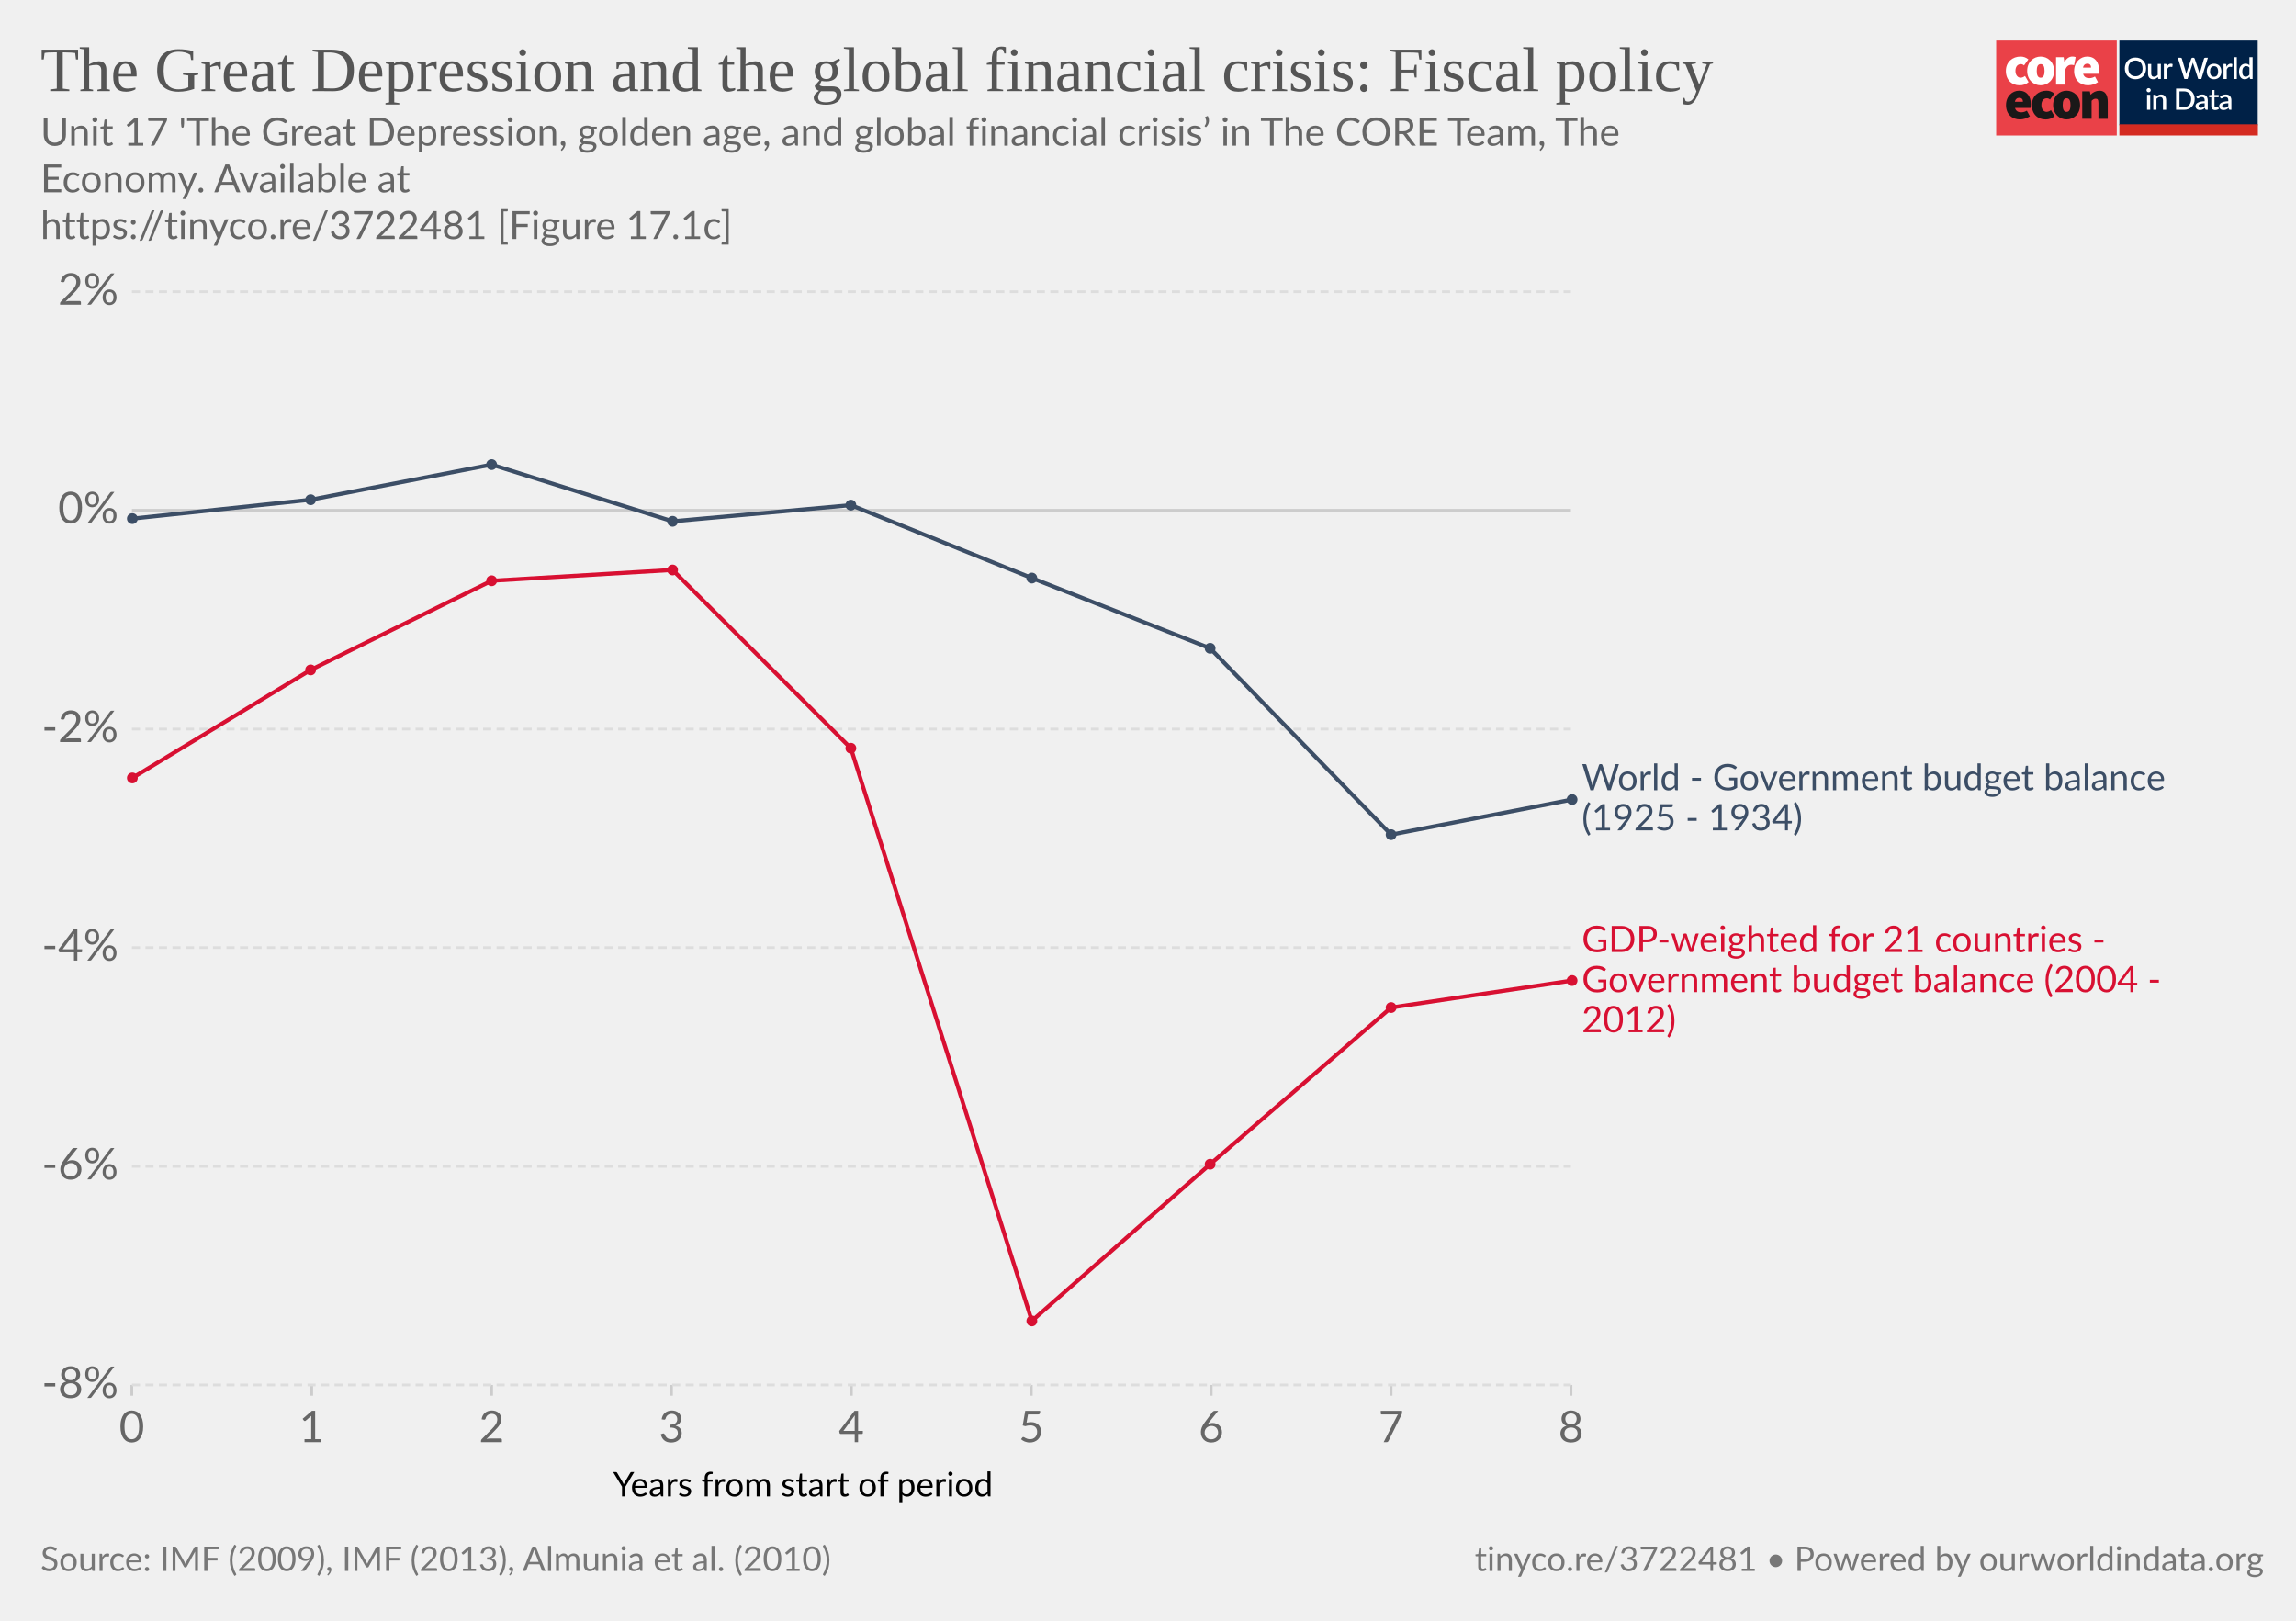
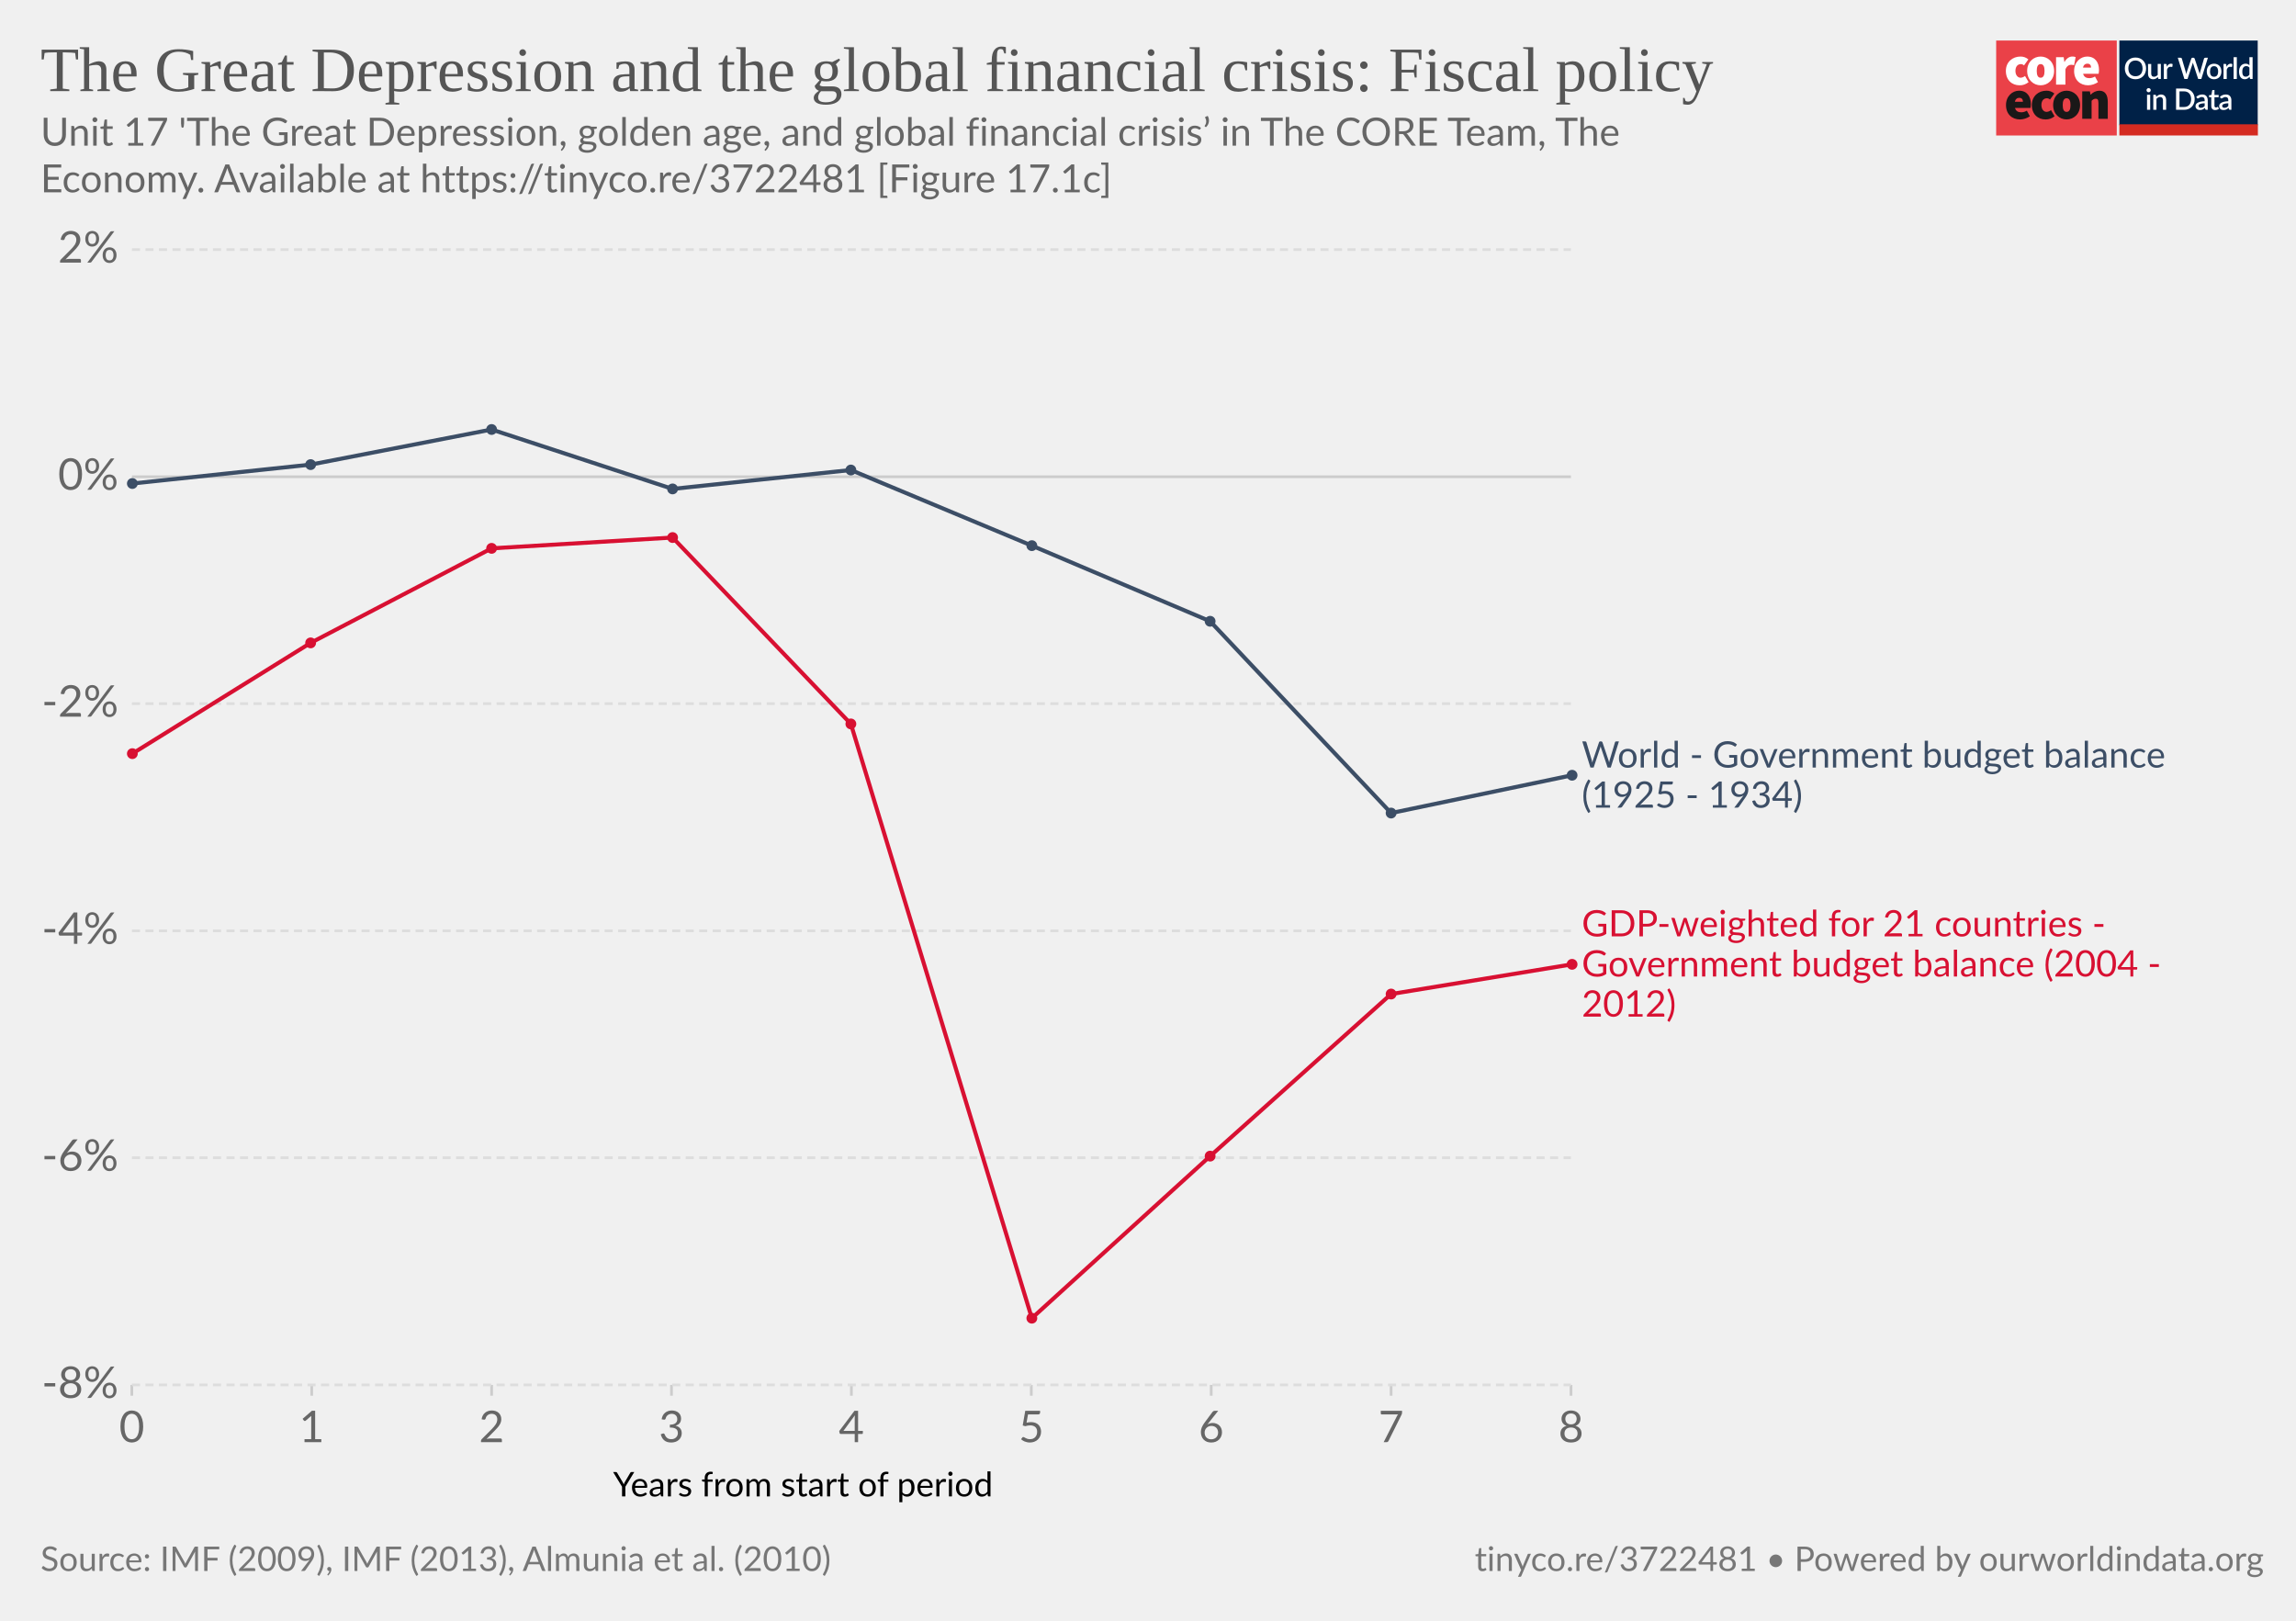
<svg xmlns="http://www.w3.org/2000/svg" version="1.1" style="background-color:#fff;-webkit-font-smoothing:antialiased" width="850" height="600" viewBox="0 0 850 600" font-family="Lato,'Helvetica Neue',Helvetica,Arial,sans-serif" font-size="18" text-rendering="optimizeLegibility">
  <g class="HeaderView">
    <g transform="matrix(.95 0 0 .95 739 15)">
      <svg width="102" height="37" viewBox="0 0 102 37" fill="none">
        <path d="M47 0H0v37h47V0z" fill="#EA4148" />
        <path d="M3.78 11.85c0-3.55 2.67-5.6 5.68-5.6a4.63 4.63 0 013.09 1.1l-1.7 2.36c-.31-.32-.74-.5-1.18-.52-1.36 0-2.16 1.03-2.16 2.66 0 1.62.89 2.65 2.03 2.65a2.93 2.93 0 001.7-.69l1.4 2.4a5.29 5.29 0 01-3.52 1.24c-3 0-5.34-2.05-5.34-5.6z" fill="#fff" />
        <path d="M18.85 11.85c0-1.63-.42-2.66-1.52-2.66s-1.52 1.03-1.52 2.66c0 1.62.42 2.65 1.52 2.65s1.52-1.03 1.52-2.65zm-6.77 0c0-3.55 2.54-5.6 5.25-5.6 2.7 0 5.25 2.05 5.25 5.6s-2.54 5.6-5.25 5.6-5.25-2.05-5.25-5.6M23.34 6.5h2.97l.25 1.84h.09c.78-1.46 1.97-2.1 3-2.1.45-.02.9.05 1.32.22l-.6 3.16c-.38-.1-.78-.16-1.18-.17-.76 0-1.7.47-2.2 1.8v5.94h-3.65V6.5zm13.64 4.06c0-.81-.34-1.54-1.44-1.54-.8 0-1.49.47-1.7 1.54h3.14zm-6.6 1.29c0-3.47 2.49-5.6 5.07-5.6 3.13 0 4.62 2.3 4.62 5.17 0 .52-.05 1.03-.15 1.54h-6.04c.34 1.28 1.27 1.71 2.46 1.71a4.3 4.3 0 002.16-.64l1.18 2.18a7.08 7.08 0 01-3.85 1.24c-3.09 0-5.46-2.05-5.46-5.6" fill="#fff" />
        <path d="M10.43 23.87c0-.81-.34-1.54-1.44-1.54-.8 0-1.48.47-1.69 1.54h3.13zm-6.6 1.28c0-3.46 2.5-5.6 5.08-5.6 3.13 0 4.61 2.3 4.61 5.18 0 .51-.05 1.03-.15 1.54H7.34c.34 1.28 1.27 1.7 2.46 1.7.76-.01 1.5-.23 2.16-.63l1.18 2.18a7.08 7.08 0 01-3.85 1.24c-3.1 0-5.46-2.06-5.46-5.6m10.07-.01c0-3.55 2.67-5.6 5.68-5.6a4.63 4.63 0 013.09 1.11l-1.7 2.35c-.32-.31-.74-.5-1.18-.51-1.36 0-2.16 1.03-2.16 2.65 0 1.63.89 2.66 2.03 2.66a2.93 2.93 0 001.7-.69l1.39 2.4a5.29 5.29 0 01-3.51 1.24c-3 0-5.34-2.06-5.34-5.6" fill="#1A1818" />
        <path d="M28.97 25.15c0-1.62-.42-2.65-1.52-2.65s-1.52 1.03-1.52 2.65c0 1.63.42 2.66 1.52 2.66s1.52-1.03 1.52-2.66zm-6.77 0c0-3.55 2.54-5.6 5.25-5.6 2.7 0 5.25 2.05 5.25 5.6s-2.54 5.6-5.25 5.6-5.25-2.04-5.25-5.6m11.34-5.35h2.97l.25 1.29h.09a4.76 4.76 0 013.34-1.54c2.33 0 3.3 1.71 3.3 4.36v6.6h-3.64v-6.13c0-1.37-.34-1.7-1.06-1.7-.67 0-1.05.3-1.6.8v7.02h-3.65V19.8z" fill="#1A1818" />
        <path fill="#fff" d="M48 0h54v37H48z" />
        <path d="M48 0h53.93v33H48V0z" fill="#002147" />
        <path d="M58.42 10.86c0 .61-.1 1.18-.3 1.7a3.83 3.83 0 01-2.15 2.21c-.5.21-1.07.32-1.7.32-.6 0-1.17-.1-1.68-.32a3.9 3.9 0 01-2.15-2.21c-.2-.52-.3-1.09-.3-1.7 0-.61.1-1.18.3-1.7a3.93 3.93 0 012.15-2.22 4.38 4.38 0 011.69-.31c.62 0 1.18.1 1.69.31a3.79 3.79 0 012.15 2.22c.2.52.3 1.09.3 1.7zm-1.38 0c0-.48-.06-.9-.2-1.28A2.38 2.38 0 0055.43 8a2.97 2.97 0 00-1.14-.21c-.42 0-.8.07-1.15.21-.34.14-.63.35-.87.61a2.8 2.8 0 00-.56.97c-.13.38-.2.8-.2 1.28s.07.9.2 1.29a2.46 2.46 0 001.43 1.57c.35.14.73.2 1.15.2.42 0 .8-.06 1.15-.2a2.4 2.4 0 001.42-1.57c.13-.38.2-.81.2-1.29zm7.14-1.72V15h-.74c-.17 0-.27-.08-.32-.24l-.1-.54a3.42 3.42 0 01-.81.63 2.3 2.3 0 01-1.06.24c-.32 0-.6-.05-.85-.16a1.72 1.72 0 01-1-1.15 3.1 3.1 0 01-.12-.91V9.14h1.24v3.73c0 .4.09.7.27.92.18.22.46.32.83.32.27 0 .53-.06.76-.18.24-.13.46-.3.67-.52V9.13h1.23zm2.33 1.08c.18-.37.4-.66.66-.87.27-.22.58-.32.94-.32a1.34 1.34 0 01.66.17l-.09.93a.26.26 0 01-.07.14.2.2 0 01-.13.03c-.06 0-.14 0-.25-.03a1.62 1.62 0 00-.8.04c-.13.05-.25.13-.35.22-.1.1-.2.21-.28.35-.08.14-.15.3-.22.47V15h-1.24V9.13h.72c.13 0 .22.03.27.08.05.05.08.13.1.25l.08.76zm16-3.5L79.94 15h-1.21l-1.95-5.95a4.7 4.7 0 01-.12-.46 3.32 3.32 0 01-.13.46L74.57 15h-1.22l-2.57-8.28h1.13c.11 0 .2.03.28.09.08.05.14.12.16.22l1.56 5.3a6.11 6.11 0 01.16.8 10 10 0 01.2-.8l1.78-5.3a.48.48 0 01.16-.21.4.4 0 01.28-.1h.4c.11 0 .21.03.28.1.08.05.13.12.17.21l1.77 5.3.1.37.1.4a59.35 59.35 0 00.16-.76L81 7.03a.4.4 0 01.16-.22.49.49 0 01.3-.09h1.04zm2.41 2.32c.44 0 .83.07 1.18.22a2.49 2.49 0 011.47 1.55c.13.37.2.79.2 1.25 0 .47-.07.88-.2 1.26-.14.37-.33.69-.58.95a2.87 2.87 0 01-2.07.82c-.43 0-.83-.07-1.18-.22a2.55 2.55 0 01-1.47-1.55c-.14-.38-.2-.8-.2-1.26 0-.46.06-.88.2-1.25a2.55 2.55 0 011.47-1.55c.35-.15.75-.22 1.18-.22zm0 5.08c.53 0 .92-.18 1.18-.53.26-.36.4-.86.4-1.52s-.14-1.17-.4-1.53c-.26-.36-.65-.54-1.18-.54-.53 0-.93.18-1.2.54-.25.36-.38.87-.38 1.53s.13 1.16.39 1.52c.26.35.66.53 1.2.53zm4.86-3.9c.18-.37.4-.66.67-.87.26-.22.57-.32.93-.32a1.34 1.34 0 01.66.17l-.09.93a.26.26 0 01-.07.14.2.2 0 01-.13.03c-.06 0-.14 0-.25-.03a1.62 1.62 0 00-.8.04 1.29 1.29 0 00-.63.57c-.08.14-.15.3-.22.47V15H88.6V9.13h.72c.13 0 .22.03.27.08.05.05.08.13.1.25l.08.76zm4-3.73V15h-1.25V6.49h1.24zm4.91 4.09a1.45 1.45 0 00-1.24-.6c-.48 0-.86.18-1.13.54-.27.35-.4.87-.4 1.56 0 .37.02.67.08.93.07.25.15.46.27.62.11.16.25.28.42.35.16.08.35.11.56.11.31 0 .58-.07.8-.2.24-.14.45-.33.64-.58v-2.73zm1.24-4.09V15h-.75c-.16 0-.27-.08-.31-.24l-.11-.63c-.25.28-.53.52-.84.7-.31.17-.67.26-1.09.26a1.96 1.96 0 01-1.59-.78 2.73 2.73 0 01-.44-.94 4.86 4.86 0 01.01-2.5c.12-.37.3-.7.51-.96a2.3 2.3 0 011.85-.88c.34 0 .63.05.88.16.24.11.45.26.64.46V6.49h1.24zm-39.9 14.65V27h-1.24v-5.86h1.24zm.2-1.78c0 .12-.02.22-.06.32a.83.83 0 01-1.34.26.8.8 0 01-.24-.58c0-.11.02-.22.06-.32a.89.89 0 01.43-.43.76.76 0 01.64 0 .81.81 0 01.45.43c.04.1.06.2.06.32zm2.16 2.55a3.67 3.67 0 01.83-.63 2.32 2.32 0 011.9-.08c.24.11.45.26.61.46.17.2.3.43.38.7.09.28.13.58.13.9V27H65v-3.73c0-.4-.1-.7-.28-.92-.18-.22-.45-.33-.83-.33-.27 0-.53.06-.77.19-.23.13-.45.3-.66.52V27h-1.23v-5.86h.74c.17 0 .28.07.33.23l.08.54zm14.96.95c0 .61-.1 1.17-.3 1.68a3.78 3.78 0 01-2.15 2.16c-.5.2-1.07.3-1.69.3H70.1v-8.28h3.12c.62 0 1.19.1 1.7.3a3.71 3.71 0 012.14 2.16c.2.5.3 1.07.3 1.68zm-1.37 0c0-.48-.07-.9-.2-1.28a2.6 2.6 0 00-.55-.96 2.35 2.35 0 00-.87-.6 2.97 2.97 0 00-1.15-.21h-1.77v6.1h1.77c.43 0 .81-.07 1.15-.2a2.42 2.42 0 001.42-1.56c.13-.38.2-.81.2-1.29zm5.27 1.58a7.5 7.5 0 00-1.12.1c-.3.06-.55.13-.73.22a.97.97 0 00-.41.3.68.68 0 00-.12.4c0 .13.02.25.06.35.05.1.1.18.18.24.08.06.18.1.28.14a1.78 1.78 0 001.18-.14c.23-.12.46-.3.68-.53v-1.08zm-3.28-2.49a3.36 3.36 0 012.37-.92c.34 0 .63.05.9.16a1.83 1.83 0 011.06 1.18c.1.27.15.57.15.9V27h-.55a.56.56 0 01-.27-.05.42.42 0 01-.16-.23l-.12-.47-.44.36c-.15.1-.3.2-.46.26a2.77 2.77 0 01-1.75.12c-.2-.06-.38-.16-.53-.29a1.46 1.46 0 01-.48-1.18c0-.23.06-.45.18-.66.12-.22.32-.41.6-.58a4 4 0 011.1-.43 8.03 8.03 0 011.68-.19v-.39c0-.42-.1-.73-.27-.94-.18-.2-.45-.3-.8-.3-.23-.01-.43.02-.6.08a6.05 6.05 0 00-.74.39.54.54 0 01-.28.08.38.38 0 01-.22-.06.6.6 0 01-.15-.17l-.22-.4zm7.38 5.14c-.48 0-.86-.13-1.12-.4-.26-.28-.4-.67-.4-1.17v-3.41h-.64a.27.27 0 01-.18-.07c-.05-.04-.07-.11-.07-.2v-.5l.95-.14.27-1.7a.31.31 0 01.1-.15c.04-.04.1-.06.18-.06h.63v1.93h1.63v.89h-1.63v3.33c0 .2.05.37.16.48.1.11.24.17.41.17a.79.79 0 00.43-.12 4 4 0 00.12-.08.2.2 0 01.11-.04c.07 0 .13.04.17.11l.37.6c-.2.18-.42.3-.68.4a2.5 2.5 0 01-.8.13zm5.11-2.65a7.5 7.5 0 00-1.11.1 3 3 0 00-.74.22.97.97 0 00-.4.3.68.68 0 00-.13.4c0 .13.02.25.06.35.05.1.11.18.19.24s.17.1.28.14a1.78 1.78 0 001.18-.14c.23-.12.45-.3.67-.53v-1.08zm-3.28-2.49a3.36 3.36 0 012.37-.92c.34 0 .64.05.9.16.27.11.49.26.66.46.18.2.32.44.41.72.1.27.14.57.14.9V27h-.55a.56.56 0 01-.27-.05c-.06-.04-.11-.11-.15-.23l-.12-.47-.45.36c-.14.1-.3.2-.45.26a2.77 2.77 0 01-1.75.12c-.2-.06-.38-.16-.53-.29a1.46 1.46 0 01-.49-1.18c0-.23.06-.45.18-.66.12-.22.32-.41.6-.58.28-.17.65-.31 1.1-.43a8.03 8.03 0 011.68-.19v-.39c0-.42-.09-.73-.27-.94-.18-.2-.44-.3-.8-.3a1.5 1.5 0 00-.59.08 6.09 6.09 0 00-.74.39.54.54 0 01-.29.08.38.38 0 01-.22-.06.6.6 0 01-.14-.17l-.23-.4z" fill="#fff" />
        <path fill="#D42B21" d="M48 32.65h54V37H48z" />
      </svg>
    </g>
    <a href="https://ourworldindata.org/grapher/the-great-depression-and-the-global-financial-crisis-fiscal-policy" target="_blank" font-family="&quot;Playfair Display&quot;,Georgia,&quot;Times New Roman&quot;,serif">
      <text font-size="23.4" x="15" y="33.7" fill="#555">
        <tspan x="15" y="33.72">The Great Depression and the global financial crisis: Fiscal policy</tspan>
      </text>
    </a>
    <text font-size="14.4" x="15" y="53.9" fill="#666">
      <tspan x="15" y="53.92">Unit 17 'The Great Depression, golden age, and global financial crisis’ in The CORE Team, The</tspan>
-       <tspan x="15" y="71.2"> Economy. Available at</tspan>
-       <tspan x="15" y="88.48"> https://tinyco.re/3722481 [Figure 17.1c]</tspan>
+       <tspan x="15" y="71.2"> Economy. Available at https://tinyco.re/3722481 [Figure 17.1c]</tspan>
    </text>
  </g>
  <g class="LineChart">
    <defs>
      <clipPath id="a">
-         <path d="M38.84 0h830v897h-830z" />
+         <path d="M38.84 0h830v928.2h-830z" />
      </clipPath>
    </defs>
    <g class="AxisBoxView">
      <g class="HorizontalAxis">
        <text font-size="12.6" x="227" y="554">
          <tspan x="226.97" y="553.98">Years from start of period</tspan>
        </text>
        <path stroke="#ccc" d="M48.8 512.7v4M115.4 512.7v4M182 512.7v4M248.6 512.7v4M315.2 512.7v4M381.8 512.7v4M448.4 512.7v4M515 512.7v4M581.6 512.7v4" />
        <text x="48.8" y="533.9" fill="#666" text-anchor="middle" font-size="16.2">0</text>
        <text x="115.4" y="533.9" fill="#666" text-anchor="middle" font-size="16.2">1</text>
        <text x="182" y="533.9" fill="#666" text-anchor="middle" font-size="16.2">2</text>
        <text x="248.6" y="533.9" fill="#666" text-anchor="middle" font-size="16.2">3</text>
        <text x="315.2" y="533.9" fill="#666" text-anchor="middle" font-size="16.2">4</text>
        <text x="381.8" y="533.9" fill="#666" text-anchor="middle" font-size="16.2">5</text>
        <text x="448.4" y="533.9" fill="#666" text-anchor="middle" font-size="16.2">6</text>
        <text x="515" y="533.9" fill="#666" text-anchor="middle" font-size="16.2">7</text>
        <text x="581.6" y="533.9" fill="#666" text-anchor="middle" font-size="16.2">8</text>
      </g>
      <g class="VerticalAxis" fill="#666" dominant-baseline="middle" text-anchor="end" font-size="16.2">
        <text x="43.84" y="512.7">-8%</text>
-         <text x="43.84" y="431.8">-6%</text>
-         <text x="43.84" y="350.8">-4%</text>
-         <text x="43.84" y="269.9">-2%</text>
-         <text x="43.84" y="188.9">0%</text>
-         <text x="43.84" y="108">2%</text>
+         <text x="43.84" y="428.6">-6%</text>
+         <text x="43.84" y="344.6">-4%</text>
+         <text x="43.84" y="260.5">-2%</text>
+         <text x="43.84" y="176.5">0%</text>
+         <text x="43.84" y="92.4">2%</text>
      </g>
      <g class="AxisGridLines horizontalLines">
-         <path stroke="#ddd" stroke-dasharray="3,2" d="M48.84 512.7h532.73M48.84 431.8h532.73M48.84 350.8h532.73M48.84 269.9h532.73" />
-         <path stroke="#ccc" d="M48.84 188.9h532.73" />
-         <path stroke="#ddd" stroke-dasharray="3,2" d="M48.84 108h532.73" />
+         <path stroke="#ddd" stroke-dasharray="3,2" d="M48.84 512.7h532.73M48.84 428.6h532.73M48.84 344.6h532.73M48.84 260.5h532.73" />
+         <path stroke="#ccc" d="M48.84 176.5h532.73" />
+         <path stroke="#ddd" stroke-dasharray="3,2" d="M48.84 92.4h532.73" />
      </g>
    </g>
    <g clip-path="url(#a)">
      <g class="HeightedLegend" cursor="default">
        <g class="legendMark">
-           <text font-size="13.5" x="585.6" y="292.6" fill="#3c4e66">
-             <tspan x="585.57" y="292.55">World - Government budget balance</tspan>
-             <tspan x="585.57" y="307.4">(1925 - 1934)</tspan>
+           <text font-size="13.5" x="585.6" y="284.1" fill="#3c4e66">
+             <tspan x="585.57" y="284.15">World - Government budget balance</tspan>
+             <tspan x="585.57" y="299">(1925 - 1934)</tspan>
          </text>
        </g>
        <g class="legendMark">
-           <text font-size="13.5" x="585.6" y="352.4" fill="#d81032">
-             <tspan x="585.57" y="352.45">GDP-weighted for 21 countries -</tspan>
-             <tspan x="585.57" y="367.3">Government budget balance (2004 -</tspan>
-             <tspan x="585.57" y="382.15">2012)</tspan>
+           <text font-size="13.5" x="585.6" y="346.6" fill="#d81032">
+             <tspan x="585.57" y="346.65">GDP-weighted for 21 countries -</tspan>
+             <tspan x="585.57" y="361.5">Government budget balance (2004 -</tspan>
+             <tspan x="585.57" y="376.35">2012)</tspan>
          </text>
        </g>
      </g>
      <g class="Lines">
        <g class="key-World_1">
-           <path stroke="#3c4e66" stroke-linecap="round" d="M49 192l66-7 67-13 67 21 66-6 67 27 66 26 67 69 67-13" fill="none" stroke-width="1.5" />
+           <path stroke="#3c4e66" stroke-linecap="round" d="M49 179l66-7 67-13 67 22 66-7 67 28 66 28 67 71 67-14" fill="none" stroke-width="1.5" />
          <g fill="#3c4e66">
-             <circle cx="49" cy="192" r="2" />
-             <circle cx="115" cy="185" r="2" />
-             <circle cx="182" cy="172" r="2" />
-             <circle cx="249" cy="193" r="2" />
-             <circle cx="315" cy="187" r="2" />
-             <circle cx="382" cy="214" r="2" />
-             <circle cx="448" cy="240" r="2" />
-             <circle cx="515" cy="309" r="2" />
-             <circle cx="582" cy="296" r="2" />
+             <circle cx="49" cy="179" r="2" />
+             <circle cx="115" cy="172" r="2" />
+             <circle cx="182" cy="159" r="2" />
+             <circle cx="249" cy="181" r="2" />
+             <circle cx="315" cy="174" r="2" />
+             <circle cx="382" cy="202" r="2" />
+             <circle cx="448" cy="230" r="2" />
+             <circle cx="515" cy="301" r="2" />
+             <circle cx="582" cy="287" r="2" />
          </g>
        </g>
        <g class="key-GDP__002dweighted-for-21-countries_0">
-           <path stroke="#d81032" stroke-linecap="round" d="M49 288l66-40 67-33 67-4 66 66 67 212 66-58 67-58 67-10" fill="none" stroke-width="1.5" />
+           <path stroke="#d81032" stroke-linecap="round" d="M49 279l66-41 67-35 67-4 66 69 67 220 66-60 67-60 67-11" fill="none" stroke-width="1.5" />
          <g fill="#d81032">
-             <circle cx="49" cy="288" r="2" />
-             <circle cx="115" cy="248" r="2" />
-             <circle cx="182" cy="215" r="2" />
-             <circle cx="249" cy="211" r="2" />
-             <circle cx="315" cy="277" r="2" />
-             <circle cx="382" cy="489" r="2" />
-             <circle cx="448" cy="431" r="2" />
-             <circle cx="515" cy="373" r="2" />
-             <circle cx="582" cy="363" r="2" />
+             <circle cx="49" cy="279" r="2" />
+             <circle cx="115" cy="238" r="2" />
+             <circle cx="182" cy="203" r="2" />
+             <circle cx="249" cy="199" r="2" />
+             <circle cx="315" cy="268" r="2" />
+             <circle cx="382" cy="488" r="2" />
+             <circle cx="448" cy="428" r="2" />
+             <circle cx="515" cy="368" r="2" />
+             <circle cx="582" cy="357" r="2" />
          </g>
        </g>
      </g>
    </g>
  </g>
  <g class="SourcesFooter" fill="#777">
    <g class="clickable" fill="#777">
      <text font-size="12.6" x="15" y="581.6">
        <tspan x="15" y="581.58">Source: IMF (2009), IMF (2013), Almunia et al. (2010)</tspan>
      </text>
    </g>
    <text font-size="12.6" x="546" y="581.6">
      <tspan x="545.96" y="581.58">
        <a target="_blank" href="https://tinyco.re/3722481" fill="#777">tinyco.re/3722481</a> • <a href="https://ourworldindata.org" target="_blank">Powered by ourworldindata.org</a>
      </tspan>
    </text>
  </g>
</svg>
